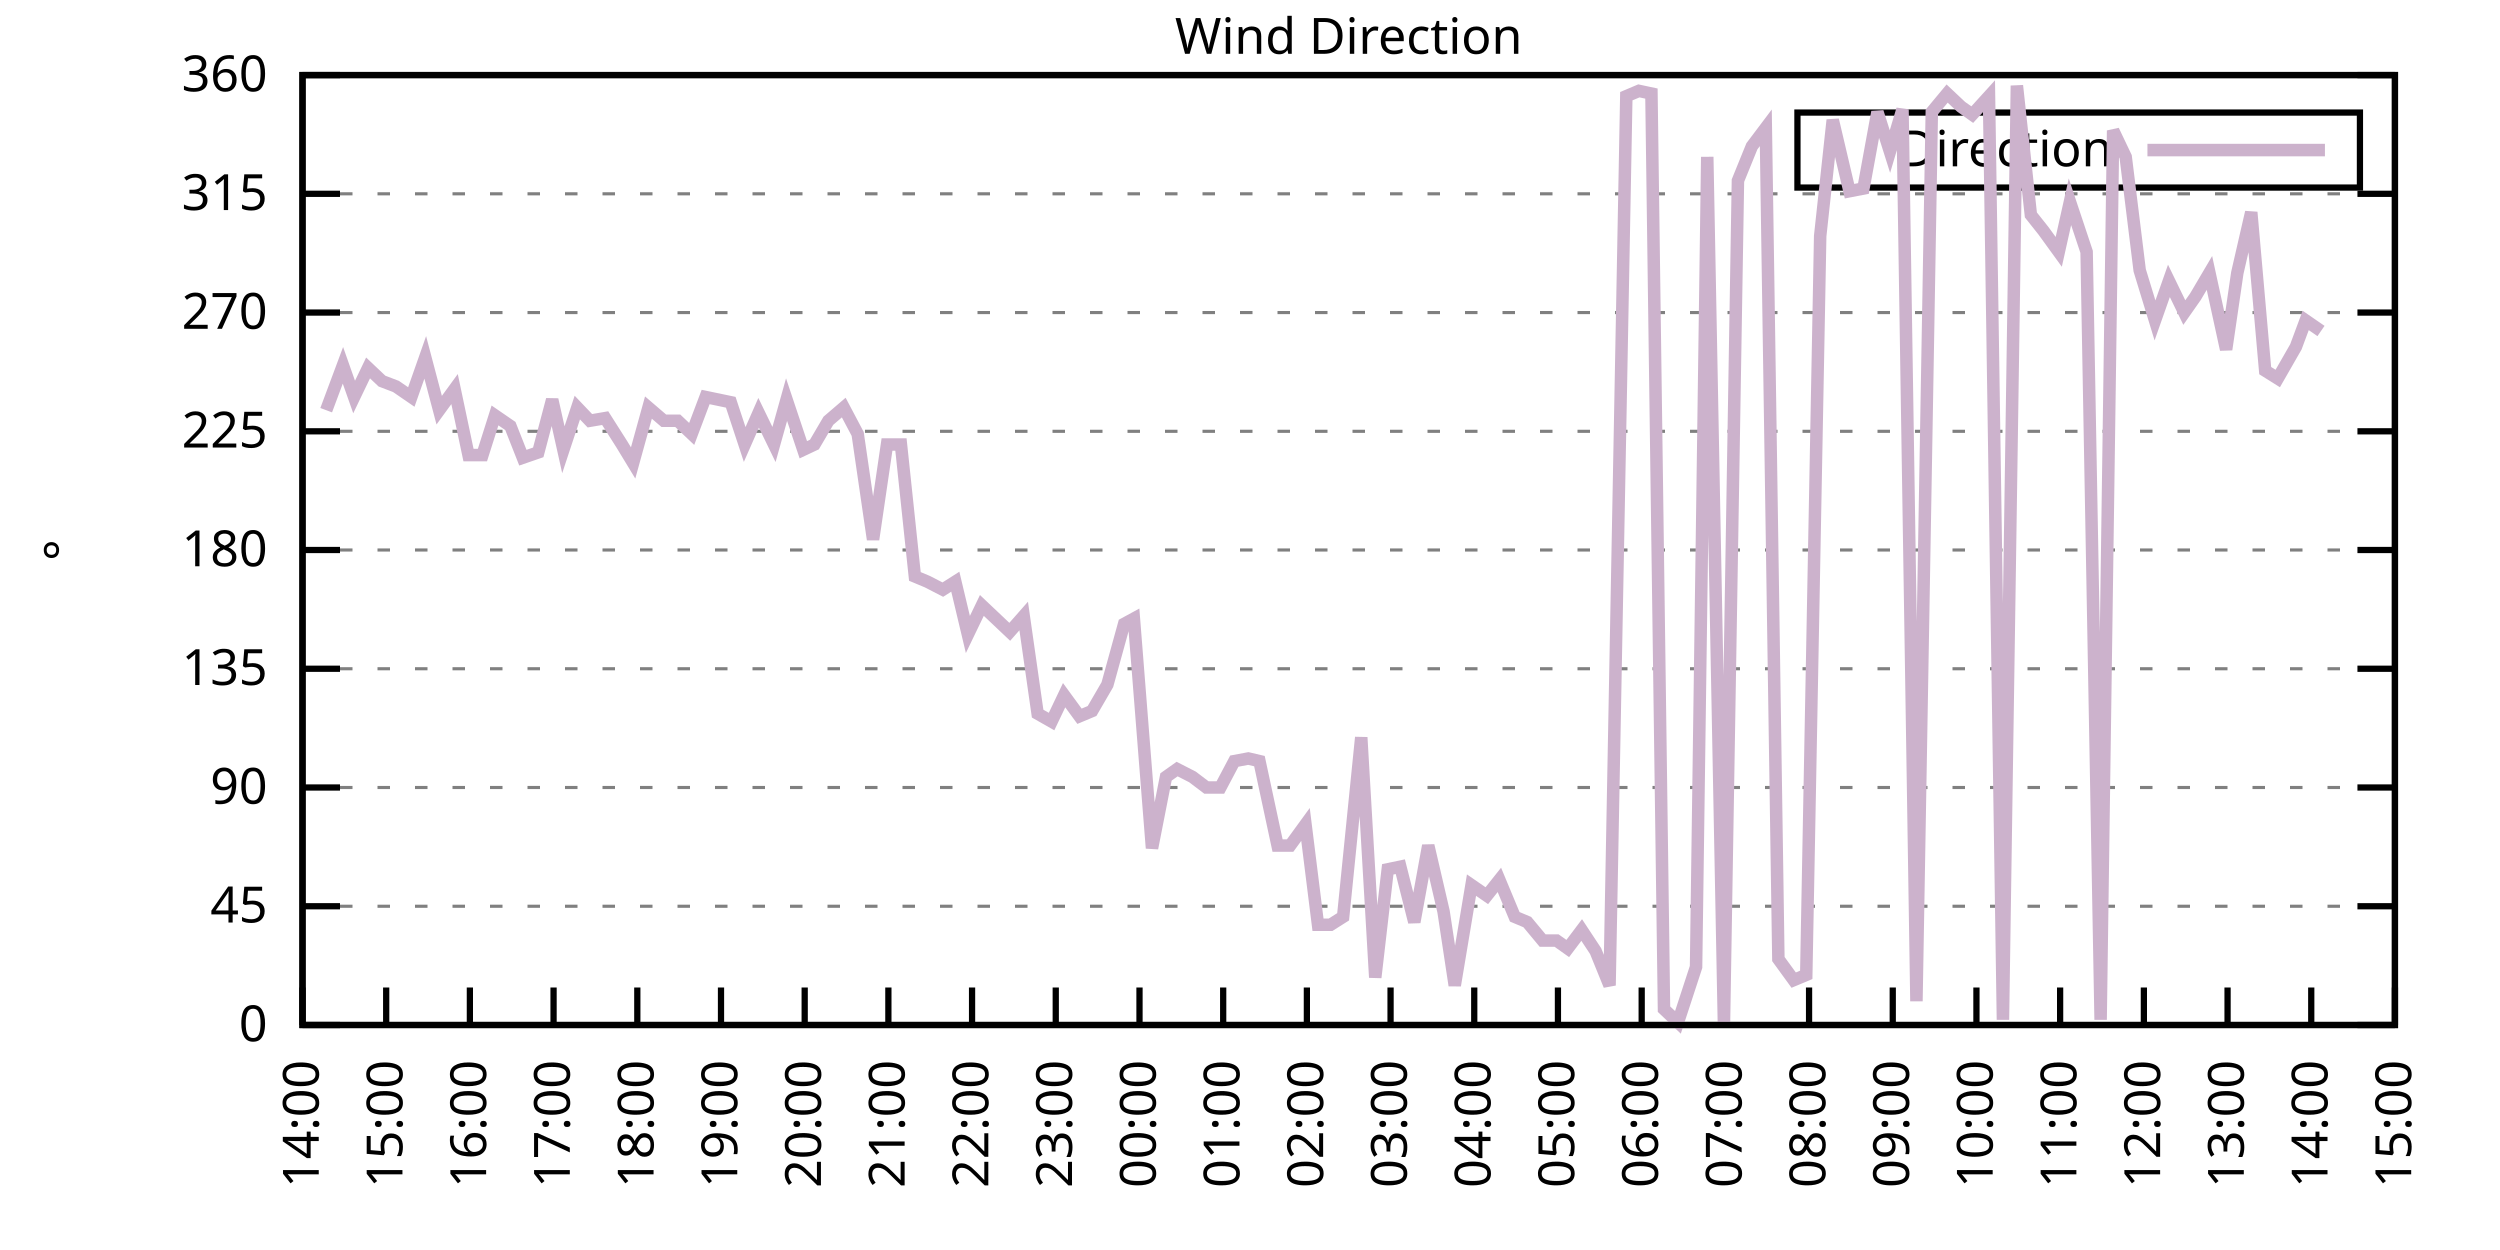
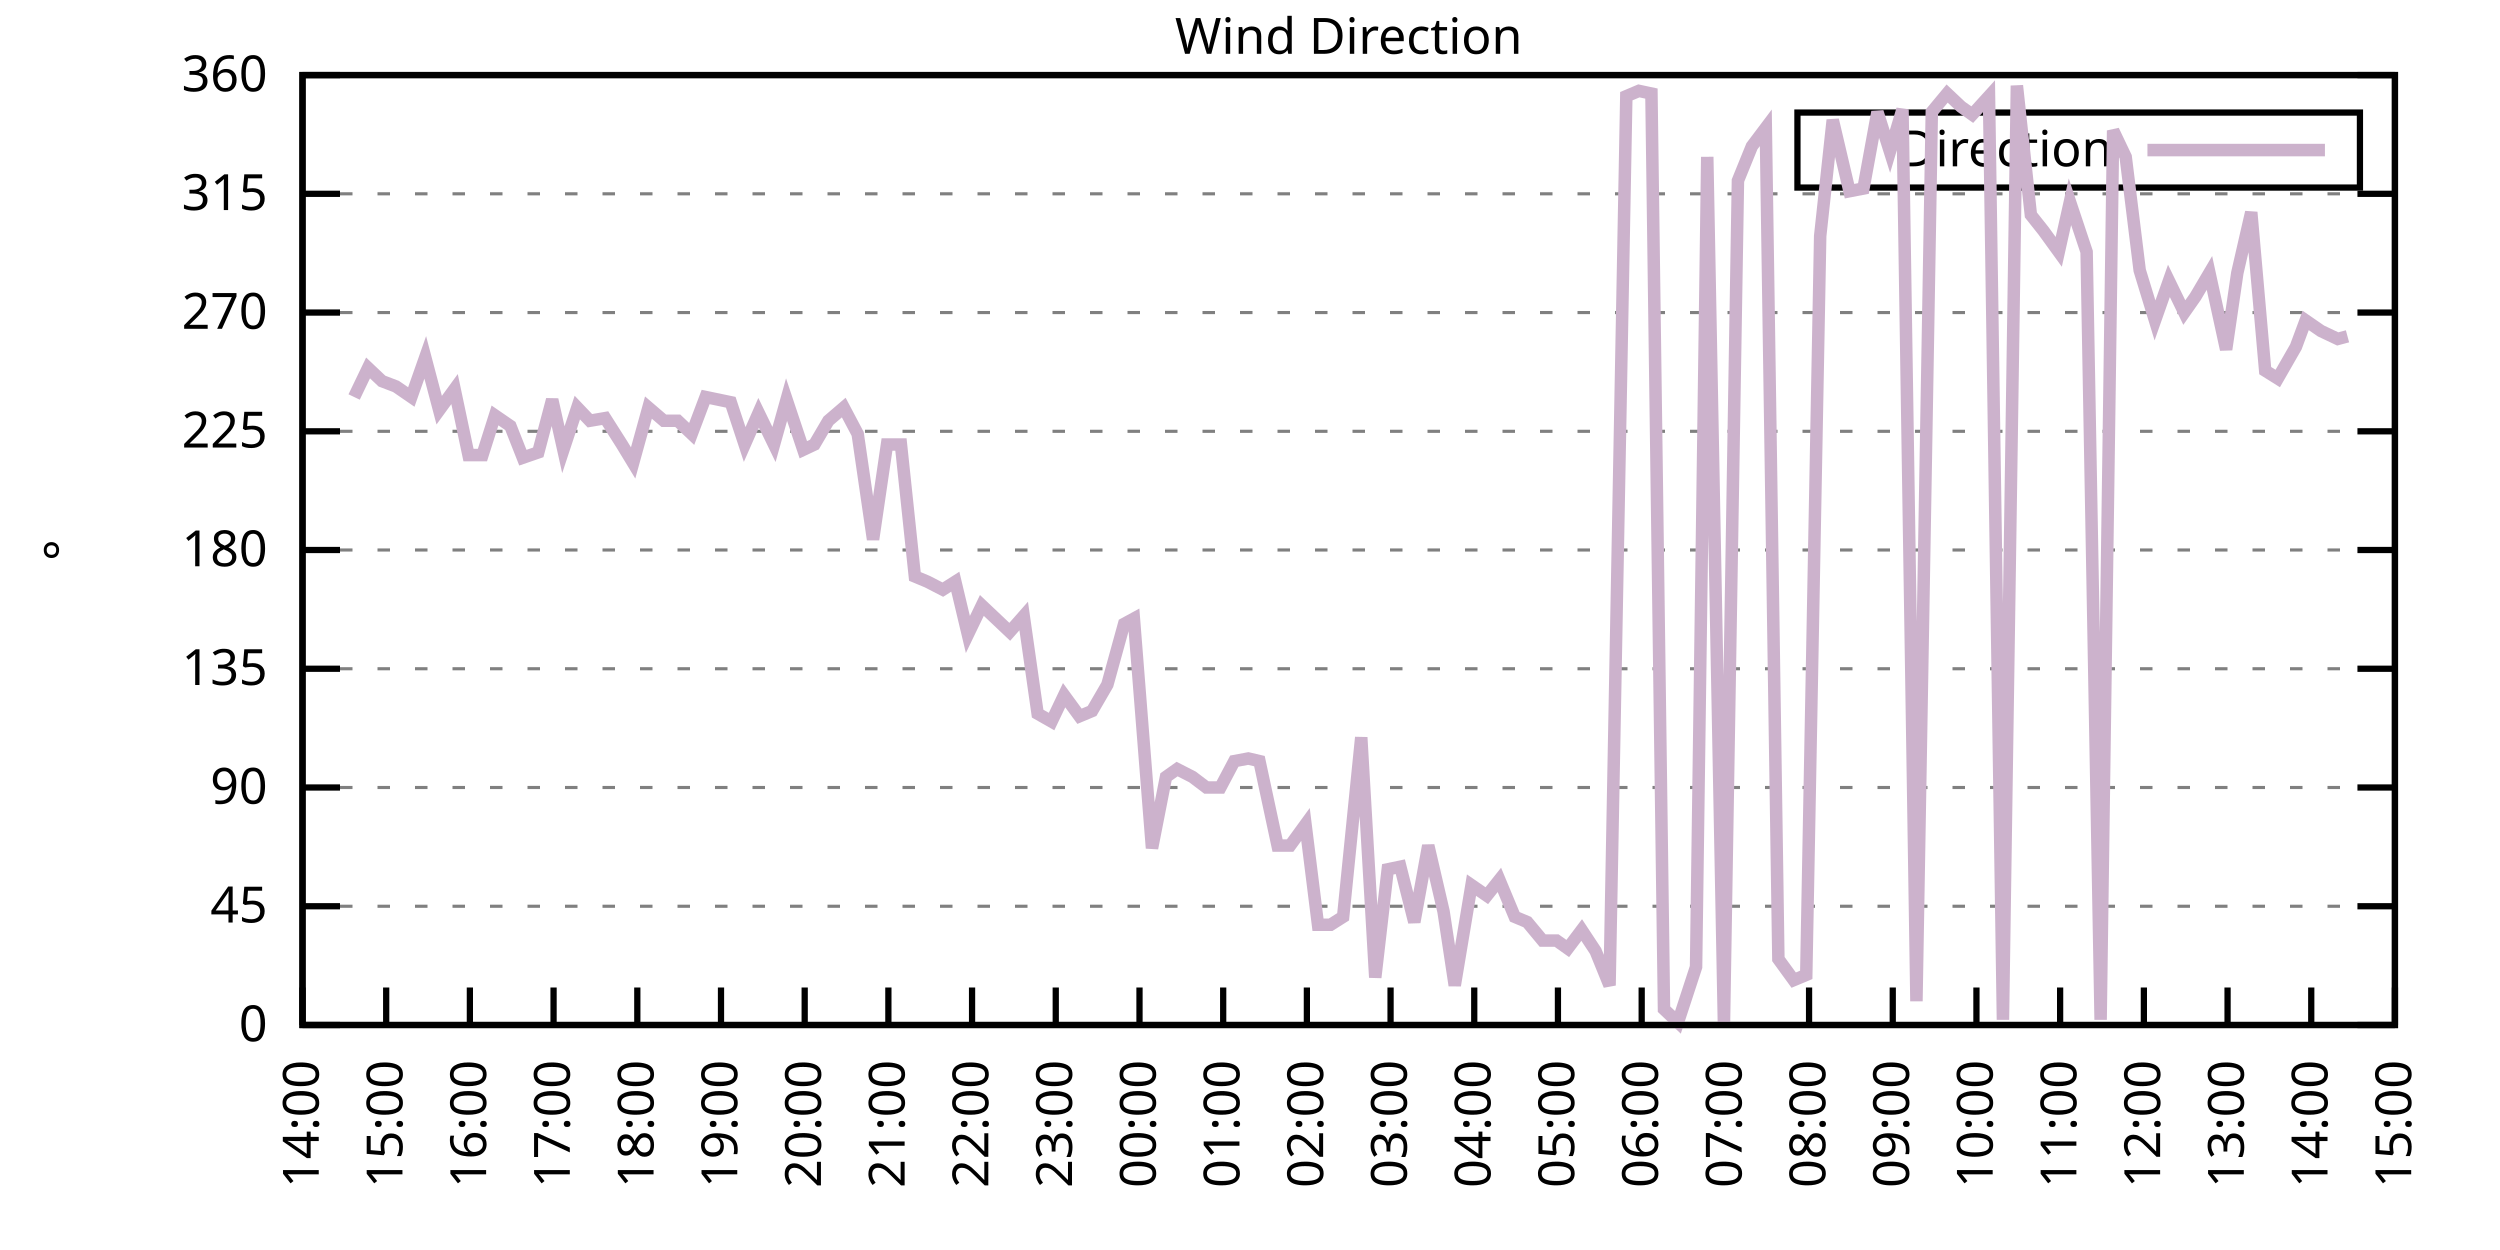
<svg xmlns="http://www.w3.org/2000/svg" xmlns:xlink="http://www.w3.org/1999/xlink" width="400" height="200" viewBox="0 0 400 200">
  <g id="gnuplot_canvas">
    <rect x="0" y="0" width="400" height="200" fill="none" />
    <defs>
      <circle id="gpDot" r="0.5" stroke-width="0.5" stroke="currentColor" />
      <path id="gpPt0" stroke-width="0.333" stroke="currentColor" d="M-1,0 h2 M0,-1 v2" />
      <path id="gpPt1" stroke-width="0.333" stroke="currentColor" d="M-1,-1 L1,1 M1,-1 L-1,1" />
      <path id="gpPt2" stroke-width="0.333" stroke="currentColor" d="M-1,0 L1,0 M0,-1 L0,1 M-1,-1 L1,1 M-1,1 L1,-1" />
      <rect id="gpPt3" stroke-width="0.333" stroke="currentColor" x="-1" y="-1" width="2" height="2" />
      <rect id="gpPt4" stroke-width="0.333" stroke="currentColor" fill="currentColor" x="-1" y="-1" width="2" height="2" />
      <circle id="gpPt5" stroke-width="0.333" stroke="currentColor" cx="0" cy="0" r="1" />
      <use xlink:href="#gpPt5" id="gpPt6" fill="currentColor" stroke="none" />
      <path id="gpPt7" stroke-width="0.333" stroke="currentColor" d="M0,-1.33 L-1.33,0.67 L1.33,0.67 z" />
      <use xlink:href="#gpPt7" id="gpPt8" fill="currentColor" stroke="none" />
      <use xlink:href="#gpPt7" id="gpPt9" stroke="currentColor" transform="rotate(180)" />
      <use xlink:href="#gpPt9" id="gpPt10" fill="currentColor" stroke="none" />
      <use xlink:href="#gpPt3" id="gpPt11" stroke="currentColor" transform="rotate(45)" />
      <use xlink:href="#gpPt11" id="gpPt12" fill="currentColor" stroke="none" />
      <path id="gpPt13" stroke-width="0.333" stroke="currentColor" d="M0,1.330 L1.265,0.411 L0.782,-1.067 L-0.782,-1.076 L-1.265,0.411 z" />
      <use xlink:href="#gpPt13" id="gpPt14" fill="currentColor" stroke="none" />
      <filter id="textbox" filterUnits="objectBoundingBox" x="0" y="0" height="1" width="1">
        <feFlood flood-color="white" flood-opacity="1" result="bgnd" />
        <feComposite in="SourceGraphic" in2="bgnd" operator="atop" />
      </filter>
      <filter id="greybox" filterUnits="objectBoundingBox" x="0" y="0" height="1" width="1">
        <feFlood flood-color="lightgrey" flood-opacity="1" result="grey" />
        <feComposite in="SourceGraphic" in2="grey" operator="atop" />
      </filter>
    </defs>
    <g fill="none" color="white" stroke="currentColor" stroke-width="1.00" stroke-linecap="butt" stroke-linejoin="miter">
</g>
    <g fill="none" color="black" stroke="currentColor" stroke-width="1.00" stroke-linecap="butt" stroke-linejoin="miter">
      <g stroke="none" shape-rendering="crispEdges">
        <polygon fill="rgb(255, 255, 255)" points="48.40,164.00 383.18,164.00 383.18,12.02 48.40,12.02 " />
      </g>
    </g>
    <g fill="none" color="black" stroke="currentColor" stroke-width="1.00" stroke-linecap="butt" stroke-linejoin="miter">
</g>
    <g fill="none" color="black" stroke="black" stroke-width="0.50" stroke-linecap="butt" stroke-linejoin="miter">
</g>
    <g fill="none" color="gray" stroke="currentColor" stroke-width="0.50" stroke-linecap="butt" stroke-linejoin="miter">
      <path stroke="gray" stroke-dasharray="2,4" class="gridline" d="M48.40,164.00 L383.19,164.00  " />
    </g>
    <g fill="none" color="gray" stroke="gray" stroke-width="1.00" stroke-linecap="butt" stroke-linejoin="miter">
</g>
    <g fill="none" color="black" stroke="currentColor" stroke-width="1.00" stroke-linecap="butt" stroke-linejoin="miter">
      <path stroke="black" d="M48.40,164.00 L54.40,164.00 M383.19,164.00 L377.19,164.00  " />
      <g transform="translate(42.80,166.60)" stroke="none" fill="black" font-family="Sans" font-size="8.00" text-anchor="end">
        <text>
          <tspan font-family="Sans"> 0</tspan>
        </text>
      </g>
    </g>
    <g fill="none" color="black" stroke="currentColor" stroke-width="1.00" stroke-linecap="butt" stroke-linejoin="miter">
</g>
    <g fill="none" color="black" stroke="black" stroke-width="0.50" stroke-linecap="butt" stroke-linejoin="miter">
</g>
    <g fill="none" color="gray" stroke="currentColor" stroke-width="0.50" stroke-linecap="butt" stroke-linejoin="miter">
      <path stroke="gray" stroke-dasharray="2,4" class="gridline" d="M48.40,145.00 L383.19,145.00  " />
    </g>
    <g fill="none" color="gray" stroke="gray" stroke-width="1.00" stroke-linecap="butt" stroke-linejoin="miter">
</g>
    <g fill="none" color="black" stroke="currentColor" stroke-width="1.00" stroke-linecap="butt" stroke-linejoin="miter">
      <path stroke="black" d="M48.40,145.00 L54.40,145.00 M383.19,145.00 L377.19,145.00  " />
      <g transform="translate(42.80,147.60)" stroke="none" fill="black" font-family="Sans" font-size="8.00" text-anchor="end">
        <text>
          <tspan font-family="Sans"> 45</tspan>
        </text>
      </g>
    </g>
    <g fill="none" color="black" stroke="currentColor" stroke-width="1.00" stroke-linecap="butt" stroke-linejoin="miter">
</g>
    <g fill="none" color="black" stroke="black" stroke-width="0.50" stroke-linecap="butt" stroke-linejoin="miter">
</g>
    <g fill="none" color="gray" stroke="currentColor" stroke-width="0.50" stroke-linecap="butt" stroke-linejoin="miter">
      <path stroke="gray" stroke-dasharray="2,4" class="gridline" d="M48.40,126.00 L383.19,126.00  " />
    </g>
    <g fill="none" color="gray" stroke="gray" stroke-width="1.00" stroke-linecap="butt" stroke-linejoin="miter">
</g>
    <g fill="none" color="black" stroke="currentColor" stroke-width="1.00" stroke-linecap="butt" stroke-linejoin="miter">
      <path stroke="black" d="M48.40,126.00 L54.40,126.00 M383.19,126.00 L377.19,126.00  " />
      <g transform="translate(42.80,128.60)" stroke="none" fill="black" font-family="Sans" font-size="8.00" text-anchor="end">
        <text>
          <tspan font-family="Sans"> 90</tspan>
        </text>
      </g>
    </g>
    <g fill="none" color="black" stroke="currentColor" stroke-width="1.00" stroke-linecap="butt" stroke-linejoin="miter">
</g>
    <g fill="none" color="black" stroke="black" stroke-width="0.50" stroke-linecap="butt" stroke-linejoin="miter">
</g>
    <g fill="none" color="gray" stroke="currentColor" stroke-width="0.50" stroke-linecap="butt" stroke-linejoin="miter">
      <path stroke="gray" stroke-dasharray="2,4" class="gridline" d="M48.40,107.00 L383.19,107.00  " />
    </g>
    <g fill="none" color="gray" stroke="gray" stroke-width="1.00" stroke-linecap="butt" stroke-linejoin="miter">
</g>
    <g fill="none" color="black" stroke="currentColor" stroke-width="1.00" stroke-linecap="butt" stroke-linejoin="miter">
      <path stroke="black" d="M48.40,107.00 L54.40,107.00 M383.19,107.00 L377.19,107.00  " />
      <g transform="translate(42.80,109.60)" stroke="none" fill="black" font-family="Sans" font-size="8.00" text-anchor="end">
        <text>
          <tspan font-family="Sans"> 135</tspan>
        </text>
      </g>
    </g>
    <g fill="none" color="black" stroke="currentColor" stroke-width="1.00" stroke-linecap="butt" stroke-linejoin="miter">
</g>
    <g fill="none" color="black" stroke="black" stroke-width="0.50" stroke-linecap="butt" stroke-linejoin="miter">
</g>
    <g fill="none" color="gray" stroke="currentColor" stroke-width="0.50" stroke-linecap="butt" stroke-linejoin="miter">
      <path stroke="gray" stroke-dasharray="2,4" class="gridline" d="M48.40,88.00 L383.19,88.00  " />
    </g>
    <g fill="none" color="gray" stroke="gray" stroke-width="1.00" stroke-linecap="butt" stroke-linejoin="miter">
</g>
    <g fill="none" color="black" stroke="currentColor" stroke-width="1.00" stroke-linecap="butt" stroke-linejoin="miter">
      <path stroke="black" d="M48.40,88.00 L54.40,88.00 M383.19,88.00 L377.19,88.00  " />
      <g transform="translate(42.80,90.60)" stroke="none" fill="black" font-family="Sans" font-size="8.00" text-anchor="end">
        <text>
          <tspan font-family="Sans"> 180</tspan>
        </text>
      </g>
    </g>
    <g fill="none" color="black" stroke="currentColor" stroke-width="1.00" stroke-linecap="butt" stroke-linejoin="miter">
</g>
    <g fill="none" color="black" stroke="black" stroke-width="0.50" stroke-linecap="butt" stroke-linejoin="miter">
</g>
    <g fill="none" color="gray" stroke="currentColor" stroke-width="0.50" stroke-linecap="butt" stroke-linejoin="miter">
      <path stroke="gray" stroke-dasharray="2,4" class="gridline" d="M48.40,69.01 L383.19,69.01  " />
    </g>
    <g fill="none" color="gray" stroke="gray" stroke-width="1.00" stroke-linecap="butt" stroke-linejoin="miter">
</g>
    <g fill="none" color="black" stroke="currentColor" stroke-width="1.00" stroke-linecap="butt" stroke-linejoin="miter">
      <path stroke="black" d="M48.40,69.01 L54.40,69.01 M383.19,69.01 L377.19,69.01  " />
      <g transform="translate(42.80,71.61)" stroke="none" fill="black" font-family="Sans" font-size="8.00" text-anchor="end">
        <text>
          <tspan font-family="Sans"> 225</tspan>
        </text>
      </g>
    </g>
    <g fill="none" color="black" stroke="currentColor" stroke-width="1.00" stroke-linecap="butt" stroke-linejoin="miter">
</g>
    <g fill="none" color="black" stroke="black" stroke-width="0.50" stroke-linecap="butt" stroke-linejoin="miter">
</g>
    <g fill="none" color="gray" stroke="currentColor" stroke-width="0.50" stroke-linecap="butt" stroke-linejoin="miter">
      <path stroke="gray" stroke-dasharray="2,4" class="gridline" d="M48.40,50.01 L383.19,50.01  " />
    </g>
    <g fill="none" color="gray" stroke="gray" stroke-width="1.00" stroke-linecap="butt" stroke-linejoin="miter">
</g>
    <g fill="none" color="black" stroke="currentColor" stroke-width="1.00" stroke-linecap="butt" stroke-linejoin="miter">
      <path stroke="black" d="M48.40,50.01 L54.40,50.01 M383.19,50.01 L377.19,50.01  " />
      <g transform="translate(42.80,52.61)" stroke="none" fill="black" font-family="Sans" font-size="8.00" text-anchor="end">
        <text>
          <tspan font-family="Sans"> 270</tspan>
        </text>
      </g>
    </g>
    <g fill="none" color="black" stroke="currentColor" stroke-width="1.00" stroke-linecap="butt" stroke-linejoin="miter">
</g>
    <g fill="none" color="black" stroke="black" stroke-width="0.50" stroke-linecap="butt" stroke-linejoin="miter">
</g>
    <g fill="none" color="gray" stroke="currentColor" stroke-width="0.50" stroke-linecap="butt" stroke-linejoin="miter">
      <path stroke="gray" stroke-dasharray="2,4" class="gridline" d="M48.40,31.01 L383.19,31.01  " />
    </g>
    <g fill="none" color="gray" stroke="gray" stroke-width="1.00" stroke-linecap="butt" stroke-linejoin="miter">
</g>
    <g fill="none" color="black" stroke="currentColor" stroke-width="1.00" stroke-linecap="butt" stroke-linejoin="miter">
      <path stroke="black" d="M48.40,31.01 L54.40,31.01 M383.19,31.01 L377.19,31.01  " />
      <g transform="translate(42.80,33.61)" stroke="none" fill="black" font-family="Sans" font-size="8.00" text-anchor="end">
        <text>
          <tspan font-family="Sans"> 315</tspan>
        </text>
      </g>
    </g>
    <g fill="none" color="black" stroke="currentColor" stroke-width="1.00" stroke-linecap="butt" stroke-linejoin="miter">
</g>
    <g fill="none" color="black" stroke="black" stroke-width="0.50" stroke-linecap="butt" stroke-linejoin="miter">
</g>
    <g fill="none" color="gray" stroke="currentColor" stroke-width="0.50" stroke-linecap="butt" stroke-linejoin="miter">
      <path stroke="gray" stroke-dasharray="2,4" class="gridline" d="M48.40,12.01 L383.19,12.01  " />
    </g>
    <g fill="none" color="gray" stroke="gray" stroke-width="1.00" stroke-linecap="butt" stroke-linejoin="miter">
</g>
    <g fill="none" color="black" stroke="currentColor" stroke-width="1.00" stroke-linecap="butt" stroke-linejoin="miter">
      <path stroke="black" d="M48.40,12.01 L54.40,12.01 M383.19,12.01 L377.19,12.01  " />
      <g transform="translate(42.80,14.61)" stroke="none" fill="black" font-family="Sans" font-size="8.00" text-anchor="end">
        <text>
          <tspan font-family="Sans"> 360</tspan>
        </text>
      </g>
    </g>
    <g fill="none" color="black" stroke="currentColor" stroke-width="1.00" stroke-linecap="butt" stroke-linejoin="miter">
      <path stroke="black" d="M48.40,164.00 L48.40,158.00  " />
      <g transform="translate(51.00,169.60) rotate(270.00)" stroke="none" fill="black" font-family="Sans" font-size="8.00" text-anchor="end">
        <text>
          <tspan font-family="Sans">14:00</tspan>
        </text>
      </g>
    </g>
    <g fill="none" color="black" stroke="currentColor" stroke-width="1.00" stroke-linecap="butt" stroke-linejoin="miter">
      <path stroke="black" d="M61.79,164.00 L61.79,158.00  " />
      <g transform="translate(64.39,169.60) rotate(270.00)" stroke="none" fill="black" font-family="Sans" font-size="8.00" text-anchor="end">
        <text>
          <tspan font-family="Sans">15:00</tspan>
        </text>
      </g>
    </g>
    <g fill="none" color="black" stroke="currentColor" stroke-width="1.00" stroke-linecap="butt" stroke-linejoin="miter">
      <path stroke="black" d="M75.18,164.00 L75.18,158.00  " />
      <g transform="translate(77.78,169.60) rotate(270.00)" stroke="none" fill="black" font-family="Sans" font-size="8.00" text-anchor="end">
        <text>
          <tspan font-family="Sans">16:00</tspan>
        </text>
      </g>
    </g>
    <g fill="none" color="black" stroke="currentColor" stroke-width="1.00" stroke-linecap="butt" stroke-linejoin="miter">
      <path stroke="black" d="M88.57,164.00 L88.57,158.00  " />
      <g transform="translate(91.17,169.60) rotate(270.00)" stroke="none" fill="black" font-family="Sans" font-size="8.00" text-anchor="end">
        <text>
          <tspan font-family="Sans">17:00</tspan>
        </text>
      </g>
    </g>
    <g fill="none" color="black" stroke="currentColor" stroke-width="1.00" stroke-linecap="butt" stroke-linejoin="miter">
      <path stroke="black" d="M101.97,164.00 L101.97,158.00  " />
      <g transform="translate(104.57,169.60) rotate(270.00)" stroke="none" fill="black" font-family="Sans" font-size="8.00" text-anchor="end">
        <text>
          <tspan font-family="Sans">18:00</tspan>
        </text>
      </g>
    </g>
    <g fill="none" color="black" stroke="currentColor" stroke-width="1.00" stroke-linecap="butt" stroke-linejoin="miter">
      <path stroke="black" d="M115.36,164.00 L115.36,158.00  " />
      <g transform="translate(117.96,169.60) rotate(270.00)" stroke="none" fill="black" font-family="Sans" font-size="8.00" text-anchor="end">
        <text>
          <tspan font-family="Sans">19:00</tspan>
        </text>
      </g>
    </g>
    <g fill="none" color="black" stroke="currentColor" stroke-width="1.00" stroke-linecap="butt" stroke-linejoin="miter">
      <path stroke="black" d="M128.75,164.00 L128.75,158.00  " />
      <g transform="translate(131.35,169.60) rotate(270.00)" stroke="none" fill="black" font-family="Sans" font-size="8.00" text-anchor="end">
        <text>
          <tspan font-family="Sans">20:00</tspan>
        </text>
      </g>
    </g>
    <g fill="none" color="black" stroke="currentColor" stroke-width="1.00" stroke-linecap="butt" stroke-linejoin="miter">
      <path stroke="black" d="M142.14,164.00 L142.14,158.00  " />
      <g transform="translate(144.74,169.60) rotate(270.00)" stroke="none" fill="black" font-family="Sans" font-size="8.00" text-anchor="end">
        <text>
          <tspan font-family="Sans">21:00</tspan>
        </text>
      </g>
    </g>
    <g fill="none" color="black" stroke="currentColor" stroke-width="1.00" stroke-linecap="butt" stroke-linejoin="miter">
      <path stroke="black" d="M155.53,164.00 L155.53,158.00  " />
      <g transform="translate(158.13,169.60) rotate(270.00)" stroke="none" fill="black" font-family="Sans" font-size="8.00" text-anchor="end">
        <text>
          <tspan font-family="Sans">22:00</tspan>
        </text>
      </g>
    </g>
    <g fill="none" color="black" stroke="currentColor" stroke-width="1.00" stroke-linecap="butt" stroke-linejoin="miter">
      <path stroke="black" d="M168.92,164.00 L168.92,158.00  " />
      <g transform="translate(171.52,169.60) rotate(270.00)" stroke="none" fill="black" font-family="Sans" font-size="8.00" text-anchor="end">
        <text>
          <tspan font-family="Sans">23:00</tspan>
        </text>
      </g>
    </g>
    <g fill="none" color="black" stroke="currentColor" stroke-width="1.00" stroke-linecap="butt" stroke-linejoin="miter">
      <path stroke="black" d="M182.32,164.00 L182.32,158.00  " />
      <g transform="translate(184.92,169.60) rotate(270.00)" stroke="none" fill="black" font-family="Sans" font-size="8.00" text-anchor="end">
        <text>
          <tspan font-family="Sans">00:00</tspan>
        </text>
      </g>
    </g>
    <g fill="none" color="black" stroke="currentColor" stroke-width="1.00" stroke-linecap="butt" stroke-linejoin="miter">
      <path stroke="black" d="M195.71,164.00 L195.71,158.00  " />
      <g transform="translate(198.31,169.60) rotate(270.00)" stroke="none" fill="black" font-family="Sans" font-size="8.00" text-anchor="end">
        <text>
          <tspan font-family="Sans">01:00</tspan>
        </text>
      </g>
    </g>
    <g fill="none" color="black" stroke="currentColor" stroke-width="1.00" stroke-linecap="butt" stroke-linejoin="miter">
      <path stroke="black" d="M209.10,164.00 L209.10,158.00  " />
      <g transform="translate(211.70,169.60) rotate(270.00)" stroke="none" fill="black" font-family="Sans" font-size="8.00" text-anchor="end">
        <text>
          <tspan font-family="Sans">02:00</tspan>
        </text>
      </g>
    </g>
    <g fill="none" color="black" stroke="currentColor" stroke-width="1.00" stroke-linecap="butt" stroke-linejoin="miter">
      <path stroke="black" d="M222.49,164.00 L222.49,158.00  " />
      <g transform="translate(225.09,169.60) rotate(270.00)" stroke="none" fill="black" font-family="Sans" font-size="8.00" text-anchor="end">
        <text>
          <tspan font-family="Sans">03:00</tspan>
        </text>
      </g>
    </g>
    <g fill="none" color="black" stroke="currentColor" stroke-width="1.00" stroke-linecap="butt" stroke-linejoin="miter">
      <path stroke="black" d="M235.88,164.00 L235.88,158.00  " />
      <g transform="translate(238.48,169.60) rotate(270.00)" stroke="none" fill="black" font-family="Sans" font-size="8.00" text-anchor="end">
        <text>
          <tspan font-family="Sans">04:00</tspan>
        </text>
      </g>
    </g>
    <g fill="none" color="black" stroke="currentColor" stroke-width="1.00" stroke-linecap="butt" stroke-linejoin="miter">
      <path stroke="black" d="M249.27,164.00 L249.27,158.00  " />
      <g transform="translate(251.87,169.60) rotate(270.00)" stroke="none" fill="black" font-family="Sans" font-size="8.00" text-anchor="end">
        <text>
          <tspan font-family="Sans">05:00</tspan>
        </text>
      </g>
    </g>
    <g fill="none" color="black" stroke="currentColor" stroke-width="1.00" stroke-linecap="butt" stroke-linejoin="miter">
      <path stroke="black" d="M262.67,164.00 L262.67,158.00  " />
      <g transform="translate(265.27,169.60) rotate(270.00)" stroke="none" fill="black" font-family="Sans" font-size="8.00" text-anchor="end">
        <text>
          <tspan font-family="Sans">06:00</tspan>
        </text>
      </g>
    </g>
    <g fill="none" color="black" stroke="currentColor" stroke-width="1.00" stroke-linecap="butt" stroke-linejoin="miter">
      <path stroke="black" d="M276.06,164.00 L276.06,158.00  " />
      <g transform="translate(278.66,169.60) rotate(270.00)" stroke="none" fill="black" font-family="Sans" font-size="8.00" text-anchor="end">
        <text>
          <tspan font-family="Sans">07:00</tspan>
        </text>
      </g>
    </g>
    <g fill="none" color="black" stroke="currentColor" stroke-width="1.00" stroke-linecap="butt" stroke-linejoin="miter">
      <path stroke="black" d="M289.45,164.00 L289.45,158.00  " />
      <g transform="translate(292.05,169.60) rotate(270.00)" stroke="none" fill="black" font-family="Sans" font-size="8.00" text-anchor="end">
        <text>
          <tspan font-family="Sans">08:00</tspan>
        </text>
      </g>
    </g>
    <g fill="none" color="black" stroke="currentColor" stroke-width="1.00" stroke-linecap="butt" stroke-linejoin="miter">
      <path stroke="black" d="M302.84,164.00 L302.84,158.00  " />
      <g transform="translate(305.44,169.60) rotate(270.00)" stroke="none" fill="black" font-family="Sans" font-size="8.00" text-anchor="end">
        <text>
          <tspan font-family="Sans">09:00</tspan>
        </text>
      </g>
    </g>
    <g fill="none" color="black" stroke="currentColor" stroke-width="1.00" stroke-linecap="butt" stroke-linejoin="miter">
      <path stroke="black" d="M316.23,164.00 L316.23,158.00  " />
      <g transform="translate(318.83,169.60) rotate(270.00)" stroke="none" fill="black" font-family="Sans" font-size="8.00" text-anchor="end">
        <text>
          <tspan font-family="Sans">10:00</tspan>
        </text>
      </g>
    </g>
    <g fill="none" color="black" stroke="currentColor" stroke-width="1.00" stroke-linecap="butt" stroke-linejoin="miter">
      <path stroke="black" d="M329.62,164.00 L329.62,158.00  " />
      <g transform="translate(332.22,169.60) rotate(270.00)" stroke="none" fill="black" font-family="Sans" font-size="8.00" text-anchor="end">
        <text>
          <tspan font-family="Sans">11:00</tspan>
        </text>
      </g>
    </g>
    <g fill="none" color="black" stroke="currentColor" stroke-width="1.00" stroke-linecap="butt" stroke-linejoin="miter">
      <path stroke="black" d="M343.02,164.00 L343.02,158.00  " />
      <g transform="translate(345.62,169.60) rotate(270.00)" stroke="none" fill="black" font-family="Sans" font-size="8.00" text-anchor="end">
        <text>
          <tspan font-family="Sans">12:00</tspan>
        </text>
      </g>
    </g>
    <g fill="none" color="black" stroke="currentColor" stroke-width="1.00" stroke-linecap="butt" stroke-linejoin="miter">
      <path stroke="black" d="M356.41,164.00 L356.41,158.00  " />
      <g transform="translate(359.01,169.60) rotate(270.00)" stroke="none" fill="black" font-family="Sans" font-size="8.00" text-anchor="end">
        <text>
          <tspan font-family="Sans">13:00</tspan>
        </text>
      </g>
    </g>
    <g fill="none" color="black" stroke="currentColor" stroke-width="1.00" stroke-linecap="butt" stroke-linejoin="miter">
      <path stroke="black" d="M369.80,164.00 L369.80,158.00  " />
      <g transform="translate(372.40,169.60) rotate(270.00)" stroke="none" fill="black" font-family="Sans" font-size="8.00" text-anchor="end">
        <text>
          <tspan font-family="Sans">14:00</tspan>
        </text>
      </g>
    </g>
    <g fill="none" color="black" stroke="currentColor" stroke-width="1.00" stroke-linecap="butt" stroke-linejoin="miter">
      <path stroke="black" d="M383.19,164.00 L383.19,158.00  " />
      <g transform="translate(385.79,169.60) rotate(270.00)" stroke="none" fill="black" font-family="Sans" font-size="8.00" text-anchor="end">
        <text>
          <tspan font-family="Sans">15:00</tspan>
        </text>
      </g>
    </g>
    <g fill="none" color="black" stroke="currentColor" stroke-width="1.00" stroke-linecap="butt" stroke-linejoin="miter">
</g>
    <g fill="none" color="black" stroke="currentColor" stroke-width="1.00" stroke-linecap="butt" stroke-linejoin="miter">
      <path stroke="black" d="M48.40,12.01 L48.40,164.00 L383.19,164.00 L383.19,12.01 L48.40,12.01 Z  " />
    </g>
    <g fill="none" color="black" stroke="currentColor" stroke-width="1.00" stroke-linecap="butt" stroke-linejoin="miter">
</g>
    <g fill="none" color="black" stroke="currentColor" stroke-width="1.00" stroke-linecap="butt" stroke-linejoin="miter">
      <path stroke="black" d="M287.59,30.01 L287.59,18.01 L377.59,18.01 L377.59,30.01 L287.59,30.01 Z  " />
    </g>
    <g id="Wind_direction_plot_1">
      <g fill="none" color="white" stroke="black" stroke-width="2.00" stroke-linecap="butt" stroke-linejoin="miter">
</g>
      <g fill="none" color="black" stroke="currentColor" stroke-width="2.00" stroke-linecap="butt" stroke-linejoin="miter">
        <g transform="translate(337.99,26.61)" stroke="none" fill="black" font-family="Sans" font-size="8.00" text-anchor="end">
          <text>
            <tspan font-family="Sans">Direction</tspan>
          </text>
        </g>
      </g>
      <g fill="none" color="black" stroke="currentColor" stroke-width="2.00" stroke-linecap="butt" stroke-linejoin="miter">
-         <path stroke="rgb(204, 178, 204)" d="M343.59,24.01 L371.99,24.01 M52.19,65.63 L54.87,58.45 L56.66,63.52 L58.89,58.87 L61.12,60.98 L63.35,61.83   L65.81,63.52 L68.04,57.18 L70.27,65.63 L72.73,62.25 L74.96,72.81 L77.19,72.81 L79.20,66.47 L81.66,68.16   L83.66,73.23 L86.12,72.38 L88.35,63.94 L90.14,71.96 L92.37,65.21 L94.38,67.32 L96.83,66.90 L99.51,71.12   L101.30,74.07 L103.75,65.21 L106.21,67.32 L108.44,67.32 L110.67,69.43 L112.90,63.52 L116.92,64.36 L119.15,71.12   L121.38,66.05 L123.84,71.12 L125.85,63.94 L128.53,71.96 L130.31,71.12 L132.54,67.32 L135.00,65.21 L137.23,69.43   L139.69,86.32 L141.92,71.12 L144.15,71.12 L146.38,92.23 L148.39,93.07 L150.85,94.34 L152.85,93.07 L154.86,101.52   L157.10,96.87 L159.33,98.98 L161.56,101.09 L163.79,98.56 L166.02,114.18 L168.25,115.45 L170.26,111.23 L172.72,114.60   L174.73,113.76 L177.18,109.54 L179.86,99.83 L181.42,98.98 L184.32,135.71 L186.56,124.31 L188.34,123.05 L190.80,124.31   L193.03,126.00 L195.26,126.00 L197.49,121.78 L199.73,121.36 L201.51,121.78 L204.41,135.29 L206.42,135.29 L208.88,131.91   L210.88,147.96 L212.89,147.96 L214.90,146.69 L217.80,117.98 L220.04,156.40 L222.04,139.09 L224.05,138.67 L226.29,147.53   L228.52,135.29 L230.97,145.85 L232.76,157.67 L235.44,141.62 L237.89,143.31 L239.90,140.78 L242.36,146.69 L244.36,147.53   L246.82,150.49 L249.05,150.49 L250.84,151.76 L253.07,148.80 L255.30,152.18 L257.53,157.67 L260.21,15.39 L262.22,14.54   L264.23,14.97 L266.24,161.47 L268.47,163.58 L271.37,154.71 L273.16,25.10 L275.83,164.00 L278.07,28.90 L280.30,23.41   L282.53,20.45 L284.54,153.45 L286.99,156.82 L289.00,155.98 L291.23,37.76 L293.24,19.19 L295.92,30.59 L298.15,30.16   L300.39,17.92 L302.39,24.25 L304.40,17.50 L306.63,160.20 L309.09,17.92 L311.54,14.97 L313.78,17.08 L315.56,18.34   L318.24,15.39 L320.47,163.16 L322.70,13.70 L324.94,34.39 L326.95,36.92 L329.40,40.30 L331.19,32.28 L333.86,40.30   L336.10,163.16 L338.10,20.88 L340.11,25.10 L342.35,43.25 L344.80,51.27 L347.03,44.94 L349.49,50.01 L351.27,47.47   L353.51,43.67 L356.18,55.92 L357.97,43.67 L360.20,33.96 L362.43,59.30 L364.44,60.56 L367.34,55.50 L368.91,51.27   L371.36,52.96  " />
+         <path stroke="rgb(204, 178, 204)" d="M343.59,24.01 L371.99,24.01 M56.66,63.52 L58.89,58.87 L61.12,60.98 L63.35,61.83 L65.81,63.52 L68.04,57.18   L70.27,65.63 L72.73,62.25 L74.96,72.81 L77.19,72.81 L79.20,66.47 L81.66,68.16 L83.66,73.23 L86.12,72.38   L88.35,63.94 L90.14,71.96 L92.37,65.21 L94.38,67.32 L96.83,66.90 L99.51,71.12 L101.30,74.07 L103.75,65.21   L106.21,67.32 L108.44,67.32 L110.67,69.43 L112.90,63.52 L116.92,64.36 L119.15,71.12 L121.38,66.05 L123.84,71.12   L125.85,63.94 L128.53,71.96 L130.31,71.12 L132.54,67.32 L135.00,65.21 L137.23,69.43 L139.69,86.32 L141.92,71.12   L144.15,71.12 L146.38,92.23 L148.39,93.07 L150.85,94.34 L152.85,93.07 L154.86,101.52 L157.10,96.87 L159.33,98.98   L161.56,101.09 L163.79,98.56 L166.02,114.18 L168.25,115.45 L170.26,111.23 L172.72,114.60 L174.73,113.76 L177.18,109.54   L179.86,99.83 L181.42,98.98 L184.32,135.71 L186.56,124.31 L188.34,123.05 L190.80,124.31 L193.03,126.00 L195.26,126.00   L197.49,121.78 L199.73,121.36 L201.51,121.78 L204.41,135.29 L206.42,135.29 L208.88,131.91 L210.88,147.96 L212.89,147.96   L214.90,146.69 L217.80,117.98 L220.04,156.40 L222.04,139.09 L224.05,138.67 L226.29,147.53 L228.52,135.29 L230.97,145.85   L232.76,157.67 L235.44,141.62 L237.89,143.31 L239.90,140.78 L242.36,146.69 L244.36,147.53 L246.82,150.49 L249.05,150.49   L250.84,151.76 L253.07,148.80 L255.30,152.18 L257.53,157.67 L260.21,15.39 L262.22,14.54 L264.23,14.97 L266.24,161.47   L268.47,163.58 L271.37,154.71 L273.16,25.10 L275.83,164.00 L278.07,28.90 L280.30,23.41 L282.53,20.45 L284.54,153.45   L286.99,156.82 L289.00,155.98 L291.23,37.76 L293.24,19.19 L295.92,30.59 L298.15,30.16 L300.39,17.92 L302.39,24.25   L304.40,17.50 L306.63,160.20 L309.09,17.92 L311.54,14.97 L313.78,17.08 L315.56,18.34 L318.24,15.39 L320.47,163.16   L322.70,13.70 L324.94,34.39 L326.95,36.92 L329.40,40.30 L331.19,32.28 L333.86,40.30 L336.10,163.16 L338.10,20.88   L340.11,25.10 L342.35,43.25 L344.80,51.27 L347.03,44.94 L349.49,50.01 L351.27,47.47 L353.51,43.67 L356.18,55.92   L357.97,43.67 L360.20,33.96 L362.43,59.30 L364.44,60.56 L367.34,55.50 L368.91,51.27 L371.36,52.96 L374.04,54.23   L375.60,53.81  " />
      </g>
    </g>
    <g fill="none" color="black" stroke="currentColor" stroke-width="2.00" stroke-linecap="butt" stroke-linejoin="miter">
</g>
    <g fill="none" color="black" stroke="black" stroke-width="1.00" stroke-linecap="butt" stroke-linejoin="miter">
</g>
    <g fill="none" color="black" stroke="currentColor" stroke-width="1.00" stroke-linecap="butt" stroke-linejoin="miter">
      <path stroke="black" d="M48.40,12.01 L48.40,164.00 L383.19,164.00 L383.19,12.01 L48.40,12.01 Z  " />
      <g transform="translate(12.80,88.01) rotate(270.00)" stroke="none" fill="black" font-family="Sans" font-size="8.00" text-anchor="middle">
        <text>
          <tspan font-family="Sans">°</tspan>
        </text>
      </g>
    </g>
    <g fill="none" color="black" stroke="currentColor" stroke-width="1.00" stroke-linecap="butt" stroke-linejoin="miter">
</g>
    <g fill="none" color="black" stroke="currentColor" stroke-width="1.00" stroke-linecap="butt" stroke-linejoin="miter">
      <g transform="translate(215.79,8.61)" stroke="none" fill="black" font-family="Sans" font-size="8.00" text-anchor="middle">
        <text>
          <tspan font-family="Sans">Wind Direction</tspan>
        </text>
      </g>
    </g>
    <g fill="none" color="black" stroke="currentColor" stroke-width="1.00" stroke-linecap="butt" stroke-linejoin="miter">
</g>
  </g>
</svg>
